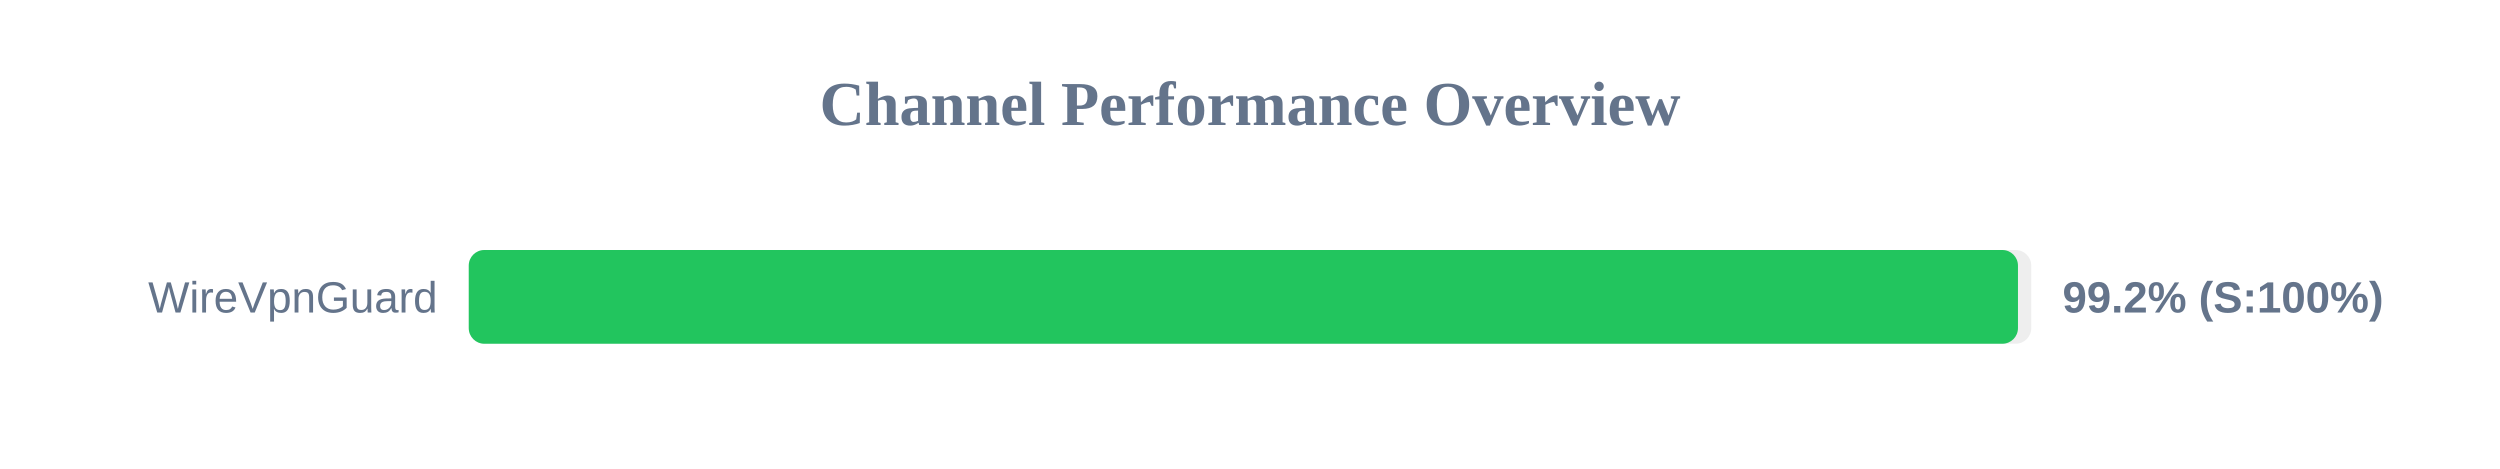
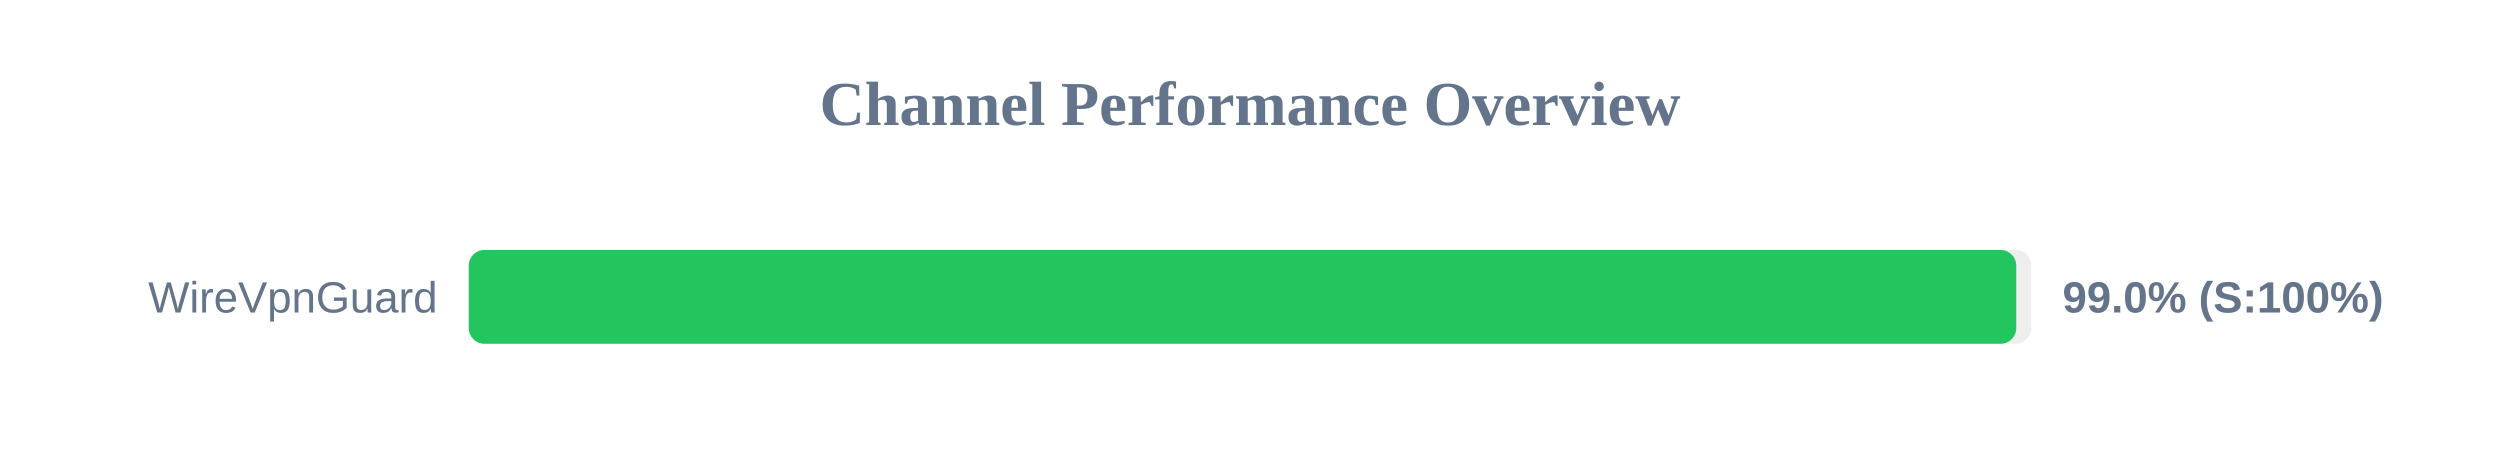
<svg xmlns="http://www.w3.org/2000/svg" width="800" height="150" version="1.1">
  <style>
        .row { font: 14px Arial; fill: #64748b; }
        .score { font: bold 14px Arial; fill: #64748b; }
    </style>
  <text x="400" y="40" text-anchor="middle" font-size="20px" font-weight="bold" fill="#64748b">Channel Performance Overview</text>
  <rect x="150" y="80" width="500" height="30" fill="#eee" rx="5" />
-   <rect x="150" y="80" width="495.75" height="30" fill="#22c55e" rx="5" />
+   <rect x="150" y="80" width="495.2" height="30" fill="#22c55e" rx="5" />
  <text x="140" y="100" text-anchor="end" class="row">WireVpnGuard</text>
-   <text x="660" y="100" text-anchor="start" class="score">99.2% (S:100%)</text>
+   <text x="660" y="100" text-anchor="start" class="score">99.0% (S:100%)</text>
</svg>
